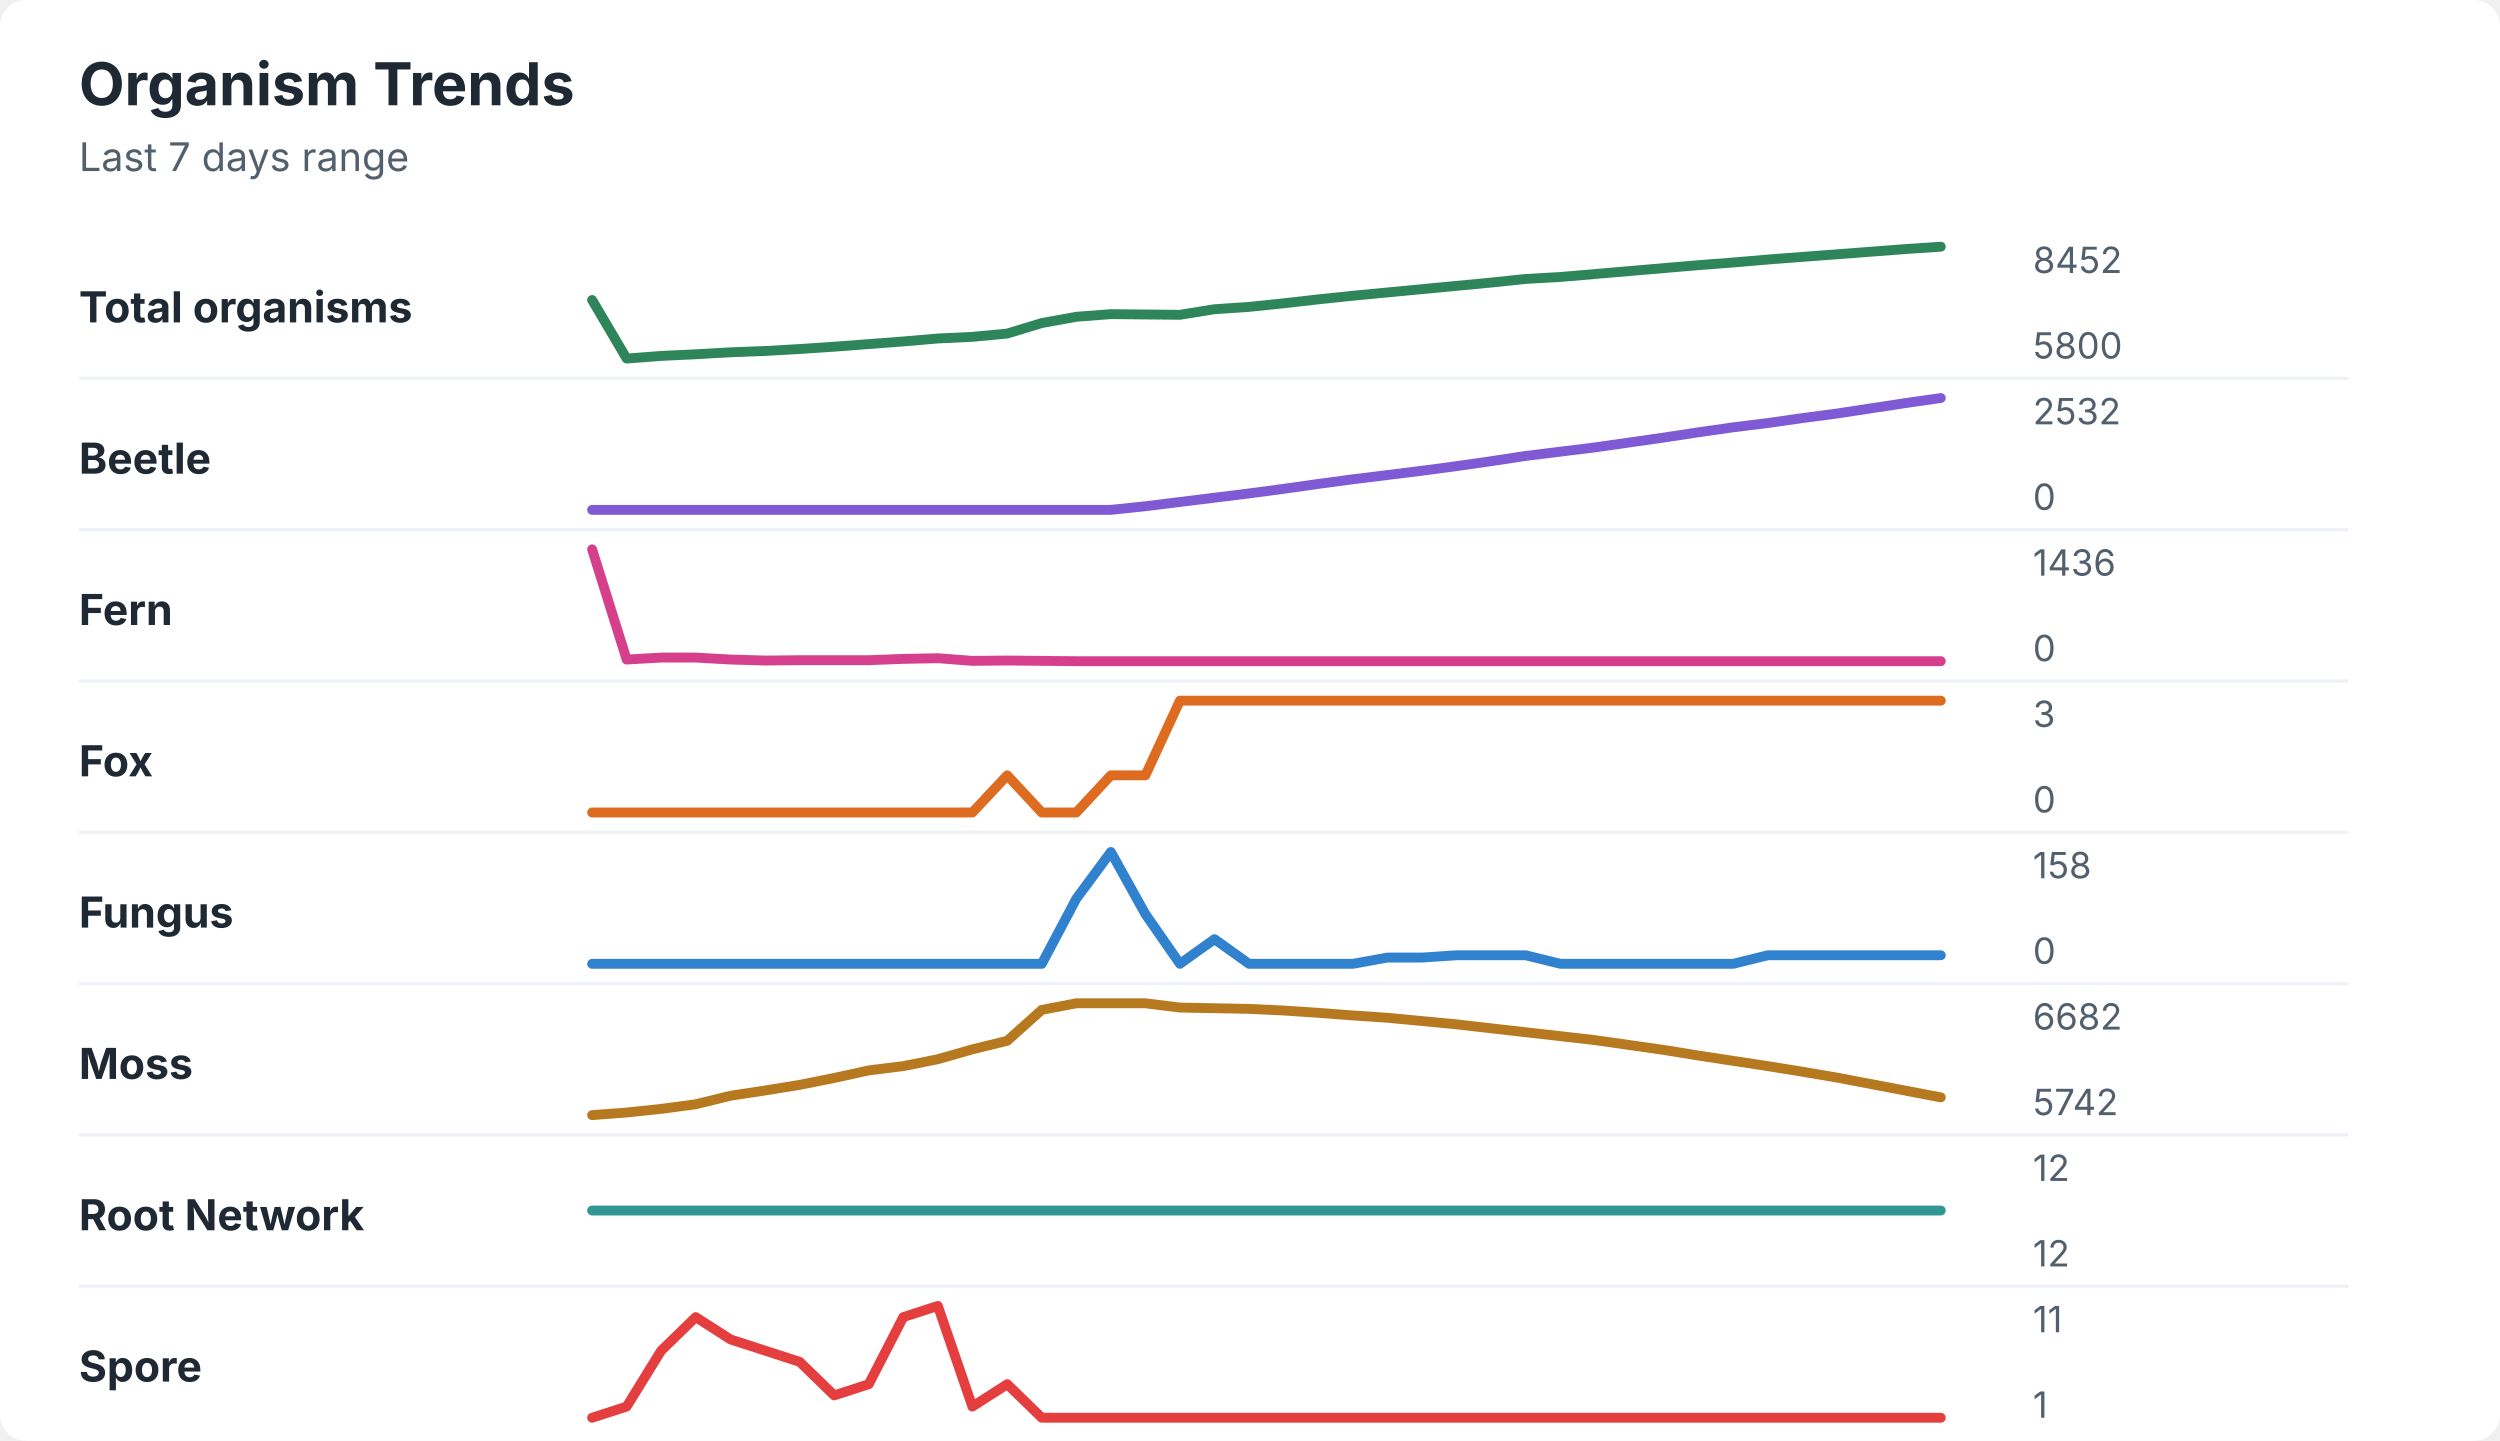
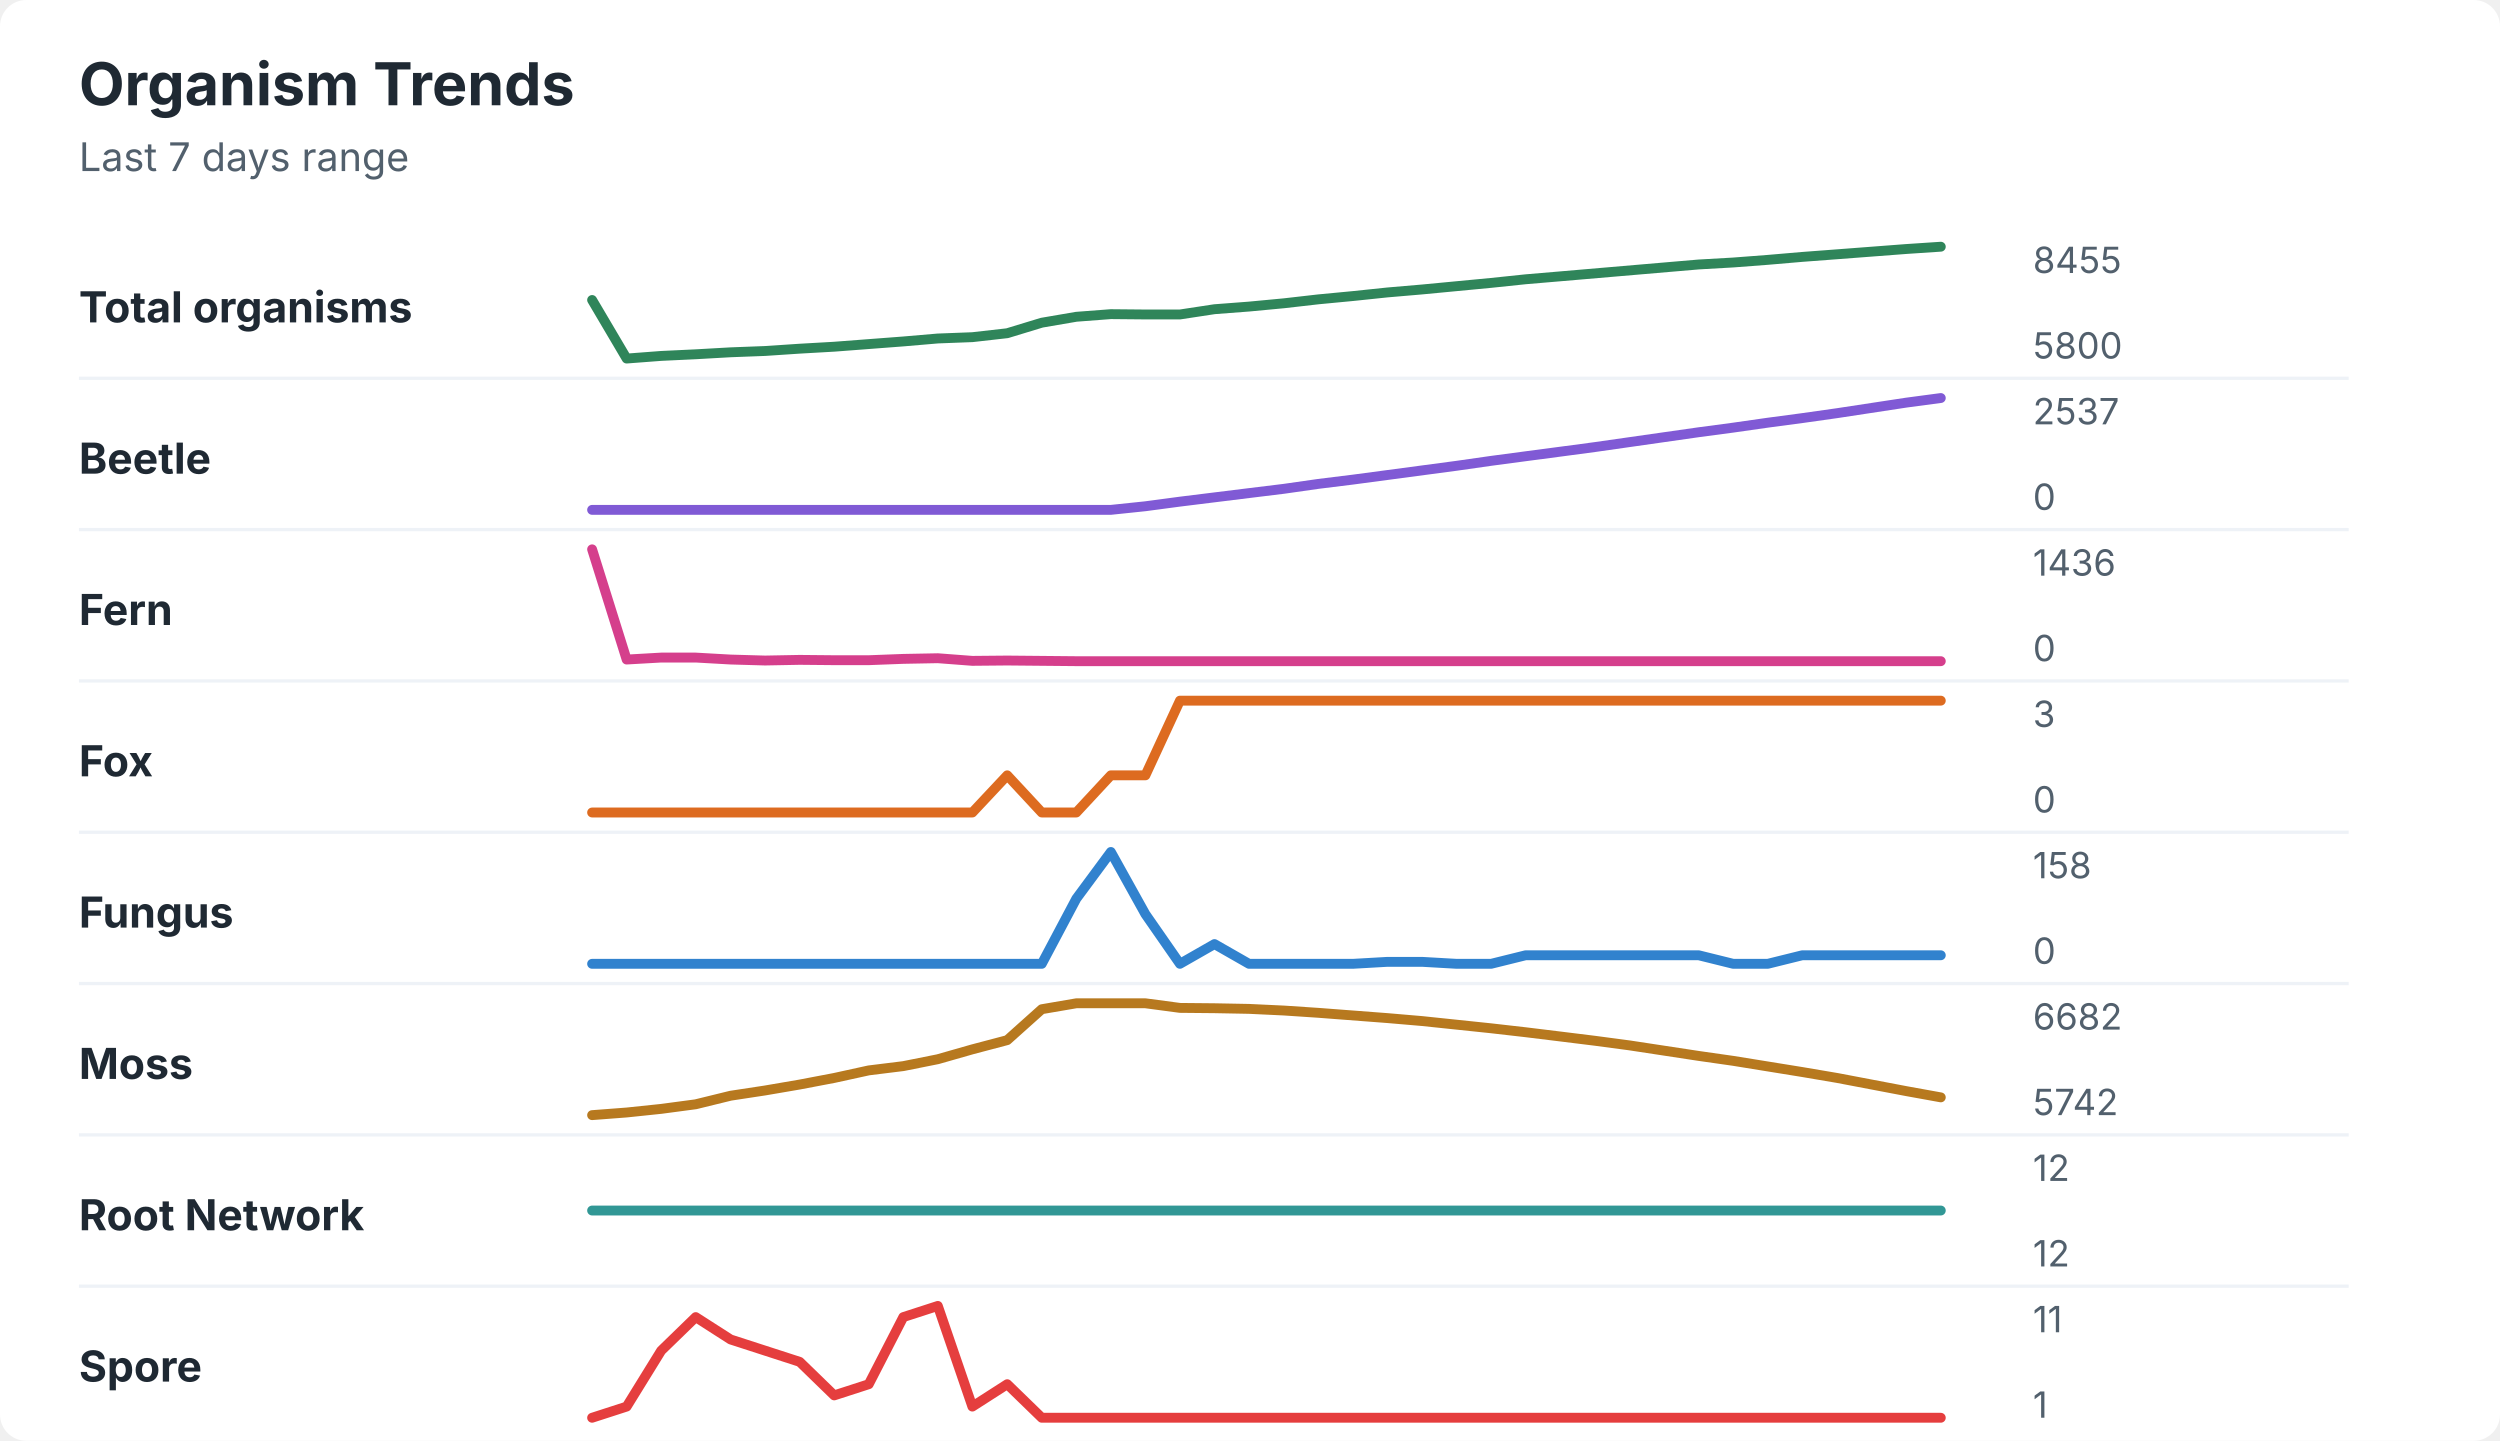
<svg xmlns="http://www.w3.org/2000/svg" width="760" height="438" viewBox="0 0 760 438" role="img" aria-labelledby="title desc">
  <rect width="760" height="438" rx="8" fill="#ffffff" />
  <style>
    text { font-family: -apple-system, BlinkMacSystemFont, "Segoe UI", sans-serif; }
    .title { font-size: 18px; font-weight: 700; fill: #1f2933; }
    .subtitle { font-size: 12px; fill: #52606d; }
    .label { font-size: 13px; font-weight: 650; fill: #1f2933; }
    .axis-value { font-size: 11px; fill: #52606d; }
    .separator { stroke: #eef2f7; stroke-width: 1; }
  </style>
  <text x="24" y="32" class="title">Organism Trends</text>
  <text x="24" y="52" class="subtitle">Last 7 days range</text>
  <text x="24" y="98" class="label">Total organisms</text>
-   <polyline points="180.0,91.2 190.5,109.0 201.0,108.2 211.5,107.7 222.1,107.1 232.6,106.7 243.1,106.1 253.6,105.4 264.1,104.6 274.6,103.8 285.1,102.9 295.6,102.4 306.2,101.4 316.7,98.2 327.2,96.3 337.7,95.5 348.2,95.6 358.7,95.7 369.2,94.0 379.7,93.3 390.3,92.2 400.8,91.0 411.3,89.9 421.8,88.9 432.3,87.9 442.8,86.9 453.3,85.9 463.8,84.8 474.4,84.2 484.9,83.3 495.4,82.4 505.9,81.5 516.4,80.6 526.9,79.8 537.4,78.9 547.9,78.1 558.5,77.3 569.0,76.5 579.5,75.7 590.0,75.0 " fill="none" stroke="#2f855a" stroke-width="3" stroke-linecap="round" stroke-linejoin="round" />
-   <text x="618" y="83" class="axis-value">8452</text>
+   <polyline points="180.0,91.2 190.5,109.0 201.0,108.2 211.5,107.7 222.1,107.1 232.6,106.7 243.1,106.0 253.6,105.4 264.1,104.6 274.6,103.8 285.1,102.9 295.6,102.5 306.2,101.3 316.7,98.1 327.2,96.3 337.7,95.5 348.2,95.6 358.7,95.6 369.2,94.0 379.7,93.2 390.3,92.2 400.8,91.0 411.3,90.0 421.8,88.9 432.3,88.0 442.8,87.0 453.3,86.0 463.8,84.9 474.4,84.0 484.9,83.1 495.4,82.2 505.9,81.3 516.4,80.4 526.9,79.8 537.4,79.0 547.9,78.1 558.5,77.3 569.0,76.5 579.5,75.7 590.0,75.0 " fill="none" stroke="#2f855a" stroke-width="3" stroke-linecap="round" stroke-linejoin="round" />
+   <text x="618" y="83" class="axis-value">8455</text>
  <text x="618" y="109" class="axis-value">5800</text>
  <line x1="24" y1="115.0" x2="714" y2="115.0" class="separator" />
  <text x="24" y="144" class="label">Beetle</text>
-   <polyline points="180.0,155.0 190.5,155.0 201.0,155.0 211.5,155.0 222.1,155.0 232.6,155.0 243.1,155.0 253.6,155.0 264.1,155.0 274.6,155.0 285.1,155.0 295.6,155.0 306.2,155.0 316.7,155.0 327.2,155.0 337.7,155.0 348.2,153.9 358.7,152.6 369.2,151.3 379.7,150.0 390.3,148.6 400.8,147.1 411.3,145.7 421.8,144.4 432.3,143.1 442.8,141.7 453.3,140.2 463.8,138.6 474.4,137.3 484.9,136.0 495.4,134.5 505.9,133.0 516.4,131.4 526.9,129.9 537.4,128.6 547.9,127.1 558.5,125.7 569.0,124.1 579.5,122.5 590.0,121.0 " fill="none" stroke="#805ad5" stroke-width="3" stroke-linecap="round" stroke-linejoin="round" />
-   <text x="618" y="129" class="axis-value">2532</text>
+   <polyline points="180.0,155.0 190.5,155.0 201.0,155.0 211.5,155.0 222.1,155.0 232.6,155.0 243.1,155.0 253.6,155.0 264.1,155.0 274.6,155.0 285.1,155.0 295.6,155.0 306.2,155.0 316.7,155.0 327.2,155.0 337.7,155.0 348.2,153.9 358.7,152.5 369.2,151.2 379.7,149.9 390.3,148.6 400.8,147.1 411.3,145.8 421.8,144.4 432.3,143.0 442.8,141.6 453.3,140.1 463.8,138.7 474.4,137.3 484.9,135.9 495.4,134.4 505.9,132.9 516.4,131.4 526.9,130.0 537.4,128.5 547.9,127.1 558.5,125.6 569.0,124.0 579.5,122.4 590.0,121.0 " fill="none" stroke="#805ad5" stroke-width="3" stroke-linecap="round" stroke-linejoin="round" />
+   <text x="618" y="129" class="axis-value">2537</text>
  <text x="618" y="155" class="axis-value">0</text>
  <line x1="24" y1="161.0" x2="714" y2="161.0" class="separator" />
  <text x="24" y="190" class="label">Fern</text>
-   <polyline points="180.0,167.0 190.5,200.5 201.0,199.9 211.5,199.9 222.1,200.5 232.6,200.8 243.1,200.7 253.6,200.7 264.1,200.7 274.6,200.3 285.1,200.1 295.6,200.9 306.2,200.8 316.7,200.9 327.2,201.0 337.7,201.0 348.2,201.0 358.7,201.0 369.2,201.0 379.7,201.0 390.3,201.0 400.8,201.0 411.3,201.0 421.8,201.0 432.3,201.0 442.8,201.0 453.3,201.0 463.8,201.0 474.4,201.0 484.9,201.0 495.4,201.0 505.9,201.0 516.4,201.0 526.9,201.0 537.4,201.0 547.9,201.0 558.5,201.0 569.0,201.0 579.5,201.0 590.0,201.0 " fill="none" stroke="#d53f8c" stroke-width="3" stroke-linecap="round" stroke-linejoin="round" />
+   <polyline points="180.0,167.0 190.5,200.5 201.0,199.9 211.5,199.9 222.1,200.5 232.6,200.8 243.1,200.6 253.6,200.7 264.1,200.7 274.6,200.3 285.1,200.1 295.6,200.9 306.2,200.8 316.7,200.9 327.2,201.0 337.7,201.0 348.2,201.0 358.7,201.0 369.2,201.0 379.7,201.0 390.3,201.0 400.8,201.0 411.3,201.0 421.8,201.0 432.3,201.0 442.8,201.0 453.3,201.0 463.8,201.0 474.4,201.0 484.9,201.0 495.4,201.0 505.9,201.0 516.4,201.0 526.9,201.0 537.4,201.0 547.9,201.0 558.5,201.0 569.0,201.0 579.5,201.0 590.0,201.0 " fill="none" stroke="#d53f8c" stroke-width="3" stroke-linecap="round" stroke-linejoin="round" />
  <text x="618" y="175" class="axis-value">1436</text>
  <text x="618" y="201" class="axis-value">0</text>
  <line x1="24" y1="207.0" x2="714" y2="207.0" class="separator" />
  <text x="24" y="236" class="label">Fox</text>
  <polyline points="180.0,247.0 190.5,247.0 201.0,247.0 211.5,247.0 222.1,247.0 232.6,247.0 243.1,247.0 253.6,247.0 264.1,247.0 274.6,247.0 285.1,247.0 295.6,247.0 306.2,235.7 316.7,247.0 327.2,247.0 337.7,235.7 348.2,235.7 358.7,213.0 369.2,213.0 379.7,213.0 390.3,213.0 400.8,213.0 411.3,213.0 421.8,213.0 432.3,213.0 442.8,213.0 453.3,213.0 463.8,213.0 474.4,213.0 484.9,213.0 495.4,213.0 505.9,213.0 516.4,213.0 526.9,213.0 537.4,213.0 547.9,213.0 558.5,213.0 569.0,213.0 579.5,213.0 590.0,213.0 " fill="none" stroke="#dd6b20" stroke-width="3" stroke-linecap="round" stroke-linejoin="round" />
  <text x="618" y="221" class="axis-value">3</text>
  <text x="618" y="247" class="axis-value">0</text>
  <line x1="24" y1="253.0" x2="714" y2="253.0" class="separator" />
  <text x="24" y="282" class="label">Fungus</text>
-   <polyline points="180.0,293.0 190.5,293.0 201.0,293.0 211.5,293.0 222.1,293.0 232.6,293.0 243.1,293.0 253.6,293.0 264.1,293.0 274.6,293.0 285.1,293.0 295.6,293.0 306.2,293.0 316.7,293.0 327.2,273.2 337.7,259.0 348.2,277.9 358.7,293.0 369.2,285.5 379.7,293.0 390.3,293.0 400.8,293.0 411.3,293.0 421.8,291.1 432.3,291.1 442.8,290.4 453.3,290.4 463.8,290.4 474.4,293.0 484.9,293.0 495.4,293.0 505.9,293.0 516.4,293.0 526.9,293.0 537.4,290.4 547.9,290.4 558.5,290.4 569.0,290.4 579.5,290.4 590.0,290.4 " fill="none" stroke="#3182ce" stroke-width="3" stroke-linecap="round" stroke-linejoin="round" />
+   <polyline points="180.0,293.0 190.5,293.0 201.0,293.0 211.5,293.0 222.1,293.0 232.6,293.0 243.1,293.0 253.6,293.0 264.1,293.0 274.6,293.0 285.1,293.0 295.6,293.0 306.2,293.0 316.7,293.0 327.2,273.2 337.7,259.0 348.2,277.9 358.7,293.0 369.2,287.0 379.7,293.0 390.3,293.0 400.8,293.0 411.3,293.0 421.8,292.4 432.3,292.4 442.8,293.0 453.3,293.0 463.8,290.4 474.4,290.4 484.9,290.4 495.4,290.4 505.9,290.4 516.4,290.4 526.9,293.0 537.4,293.0 547.9,290.4 558.5,290.4 569.0,290.4 579.5,290.4 590.0,290.4 " fill="none" stroke="#3182ce" stroke-width="3" stroke-linecap="round" stroke-linejoin="round" />
  <text x="618" y="267" class="axis-value">158</text>
  <text x="618" y="293" class="axis-value">0</text>
  <line x1="24" y1="299.0" x2="714" y2="299.0" class="separator" />
  <text x="24" y="328" class="label">Moss</text>
-   <polyline points="180.0,339.0 190.5,338.2 201.0,337.1 211.5,335.7 222.1,333.1 232.6,331.5 243.1,329.8 253.6,327.7 264.1,325.4 274.6,324.1 285.1,322.0 295.6,319.0 306.2,316.4 316.7,307.0 327.2,305.0 337.7,305.0 348.2,305.0 358.7,306.3 369.2,306.5 379.7,306.7 390.3,307.2 400.8,307.9 411.3,308.7 421.8,309.4 432.3,310.4 442.8,311.4 453.3,312.6 463.8,313.8 474.4,315.0 484.9,316.2 495.4,317.7 505.9,319.2 516.4,320.9 526.9,322.5 537.4,324.1 547.9,325.8 558.5,327.6 569.0,329.6 579.5,331.6 590.0,333.6 " fill="none" stroke="#b7791f" stroke-width="3" stroke-linecap="round" stroke-linejoin="round" />
+   <polyline points="180.0,339.0 190.5,338.2 201.0,337.1 211.5,335.7 222.1,333.1 232.6,331.5 243.1,329.7 253.6,327.7 264.1,325.4 274.6,324.1 285.1,322.0 295.6,319.0 306.2,316.2 316.7,306.8 327.2,305.0 337.7,305.0 348.2,305.0 358.7,306.4 369.2,306.5 379.7,306.7 390.3,307.2 400.8,307.9 411.3,308.7 421.8,309.5 432.3,310.4 442.8,311.5 453.3,312.6 463.8,313.8 474.4,315.1 484.9,316.4 495.4,317.8 505.9,319.4 516.4,321.0 526.9,322.5 537.4,324.2 547.9,325.9 558.5,327.7 569.0,329.7 579.5,331.7 590.0,333.6 " fill="none" stroke="#b7791f" stroke-width="3" stroke-linecap="round" stroke-linejoin="round" />
  <text x="618" y="313" class="axis-value">6682</text>
  <text x="618" y="339" class="axis-value">5742</text>
  <line x1="24" y1="345.0" x2="714" y2="345.0" class="separator" />
  <text x="24" y="374" class="label">Root Network</text>
  <polyline points="180.0,368.0 190.5,368.0 201.0,368.0 211.5,368.0 222.1,368.0 232.6,368.0 243.1,368.0 253.6,368.0 264.1,368.0 274.6,368.0 285.1,368.0 295.6,368.0 306.2,368.0 316.7,368.0 327.2,368.0 337.7,368.0 348.2,368.0 358.7,368.0 369.2,368.0 379.7,368.0 390.3,368.0 400.8,368.0 411.3,368.0 421.8,368.0 432.3,368.0 442.8,368.0 453.3,368.0 463.8,368.0 474.4,368.0 484.9,368.0 495.4,368.0 505.9,368.0 516.4,368.0 526.9,368.0 537.4,368.0 547.9,368.0 558.5,368.0 569.0,368.0 579.5,368.0 590.0,368.0 " fill="none" stroke="#319795" stroke-width="3" stroke-linecap="round" stroke-linejoin="round" />
  <text x="618" y="359" class="axis-value">12</text>
  <text x="618" y="385" class="axis-value">12</text>
  <line x1="24" y1="391.0" x2="714" y2="391.0" class="separator" />
  <text x="24" y="420" class="label">Spore</text>
  <polyline points="180.0,431.0 190.5,427.6 201.0,410.6 211.5,400.4 222.1,407.2 232.6,410.6 243.1,414.0 253.6,424.2 264.1,420.8 274.6,400.4 285.1,397.0 295.6,427.6 306.2,420.8 316.7,431.0 327.2,431.0 337.7,431.0 348.2,431.0 358.7,431.0 369.2,431.0 379.7,431.0 390.3,431.0 400.8,431.0 411.3,431.0 421.8,431.0 432.3,431.0 442.8,431.0 453.3,431.0 463.8,431.0 474.4,431.0 484.9,431.0 495.4,431.0 505.9,431.0 516.4,431.0 526.9,431.0 537.4,431.0 547.9,431.0 558.5,431.0 569.0,431.0 579.5,431.0 590.0,431.0 " fill="none" stroke="#e53e3e" stroke-width="3" stroke-linecap="round" stroke-linejoin="round" />
  <text x="618" y="405" class="axis-value">11</text>
  <text x="618" y="431" class="axis-value">1</text>
</svg>
